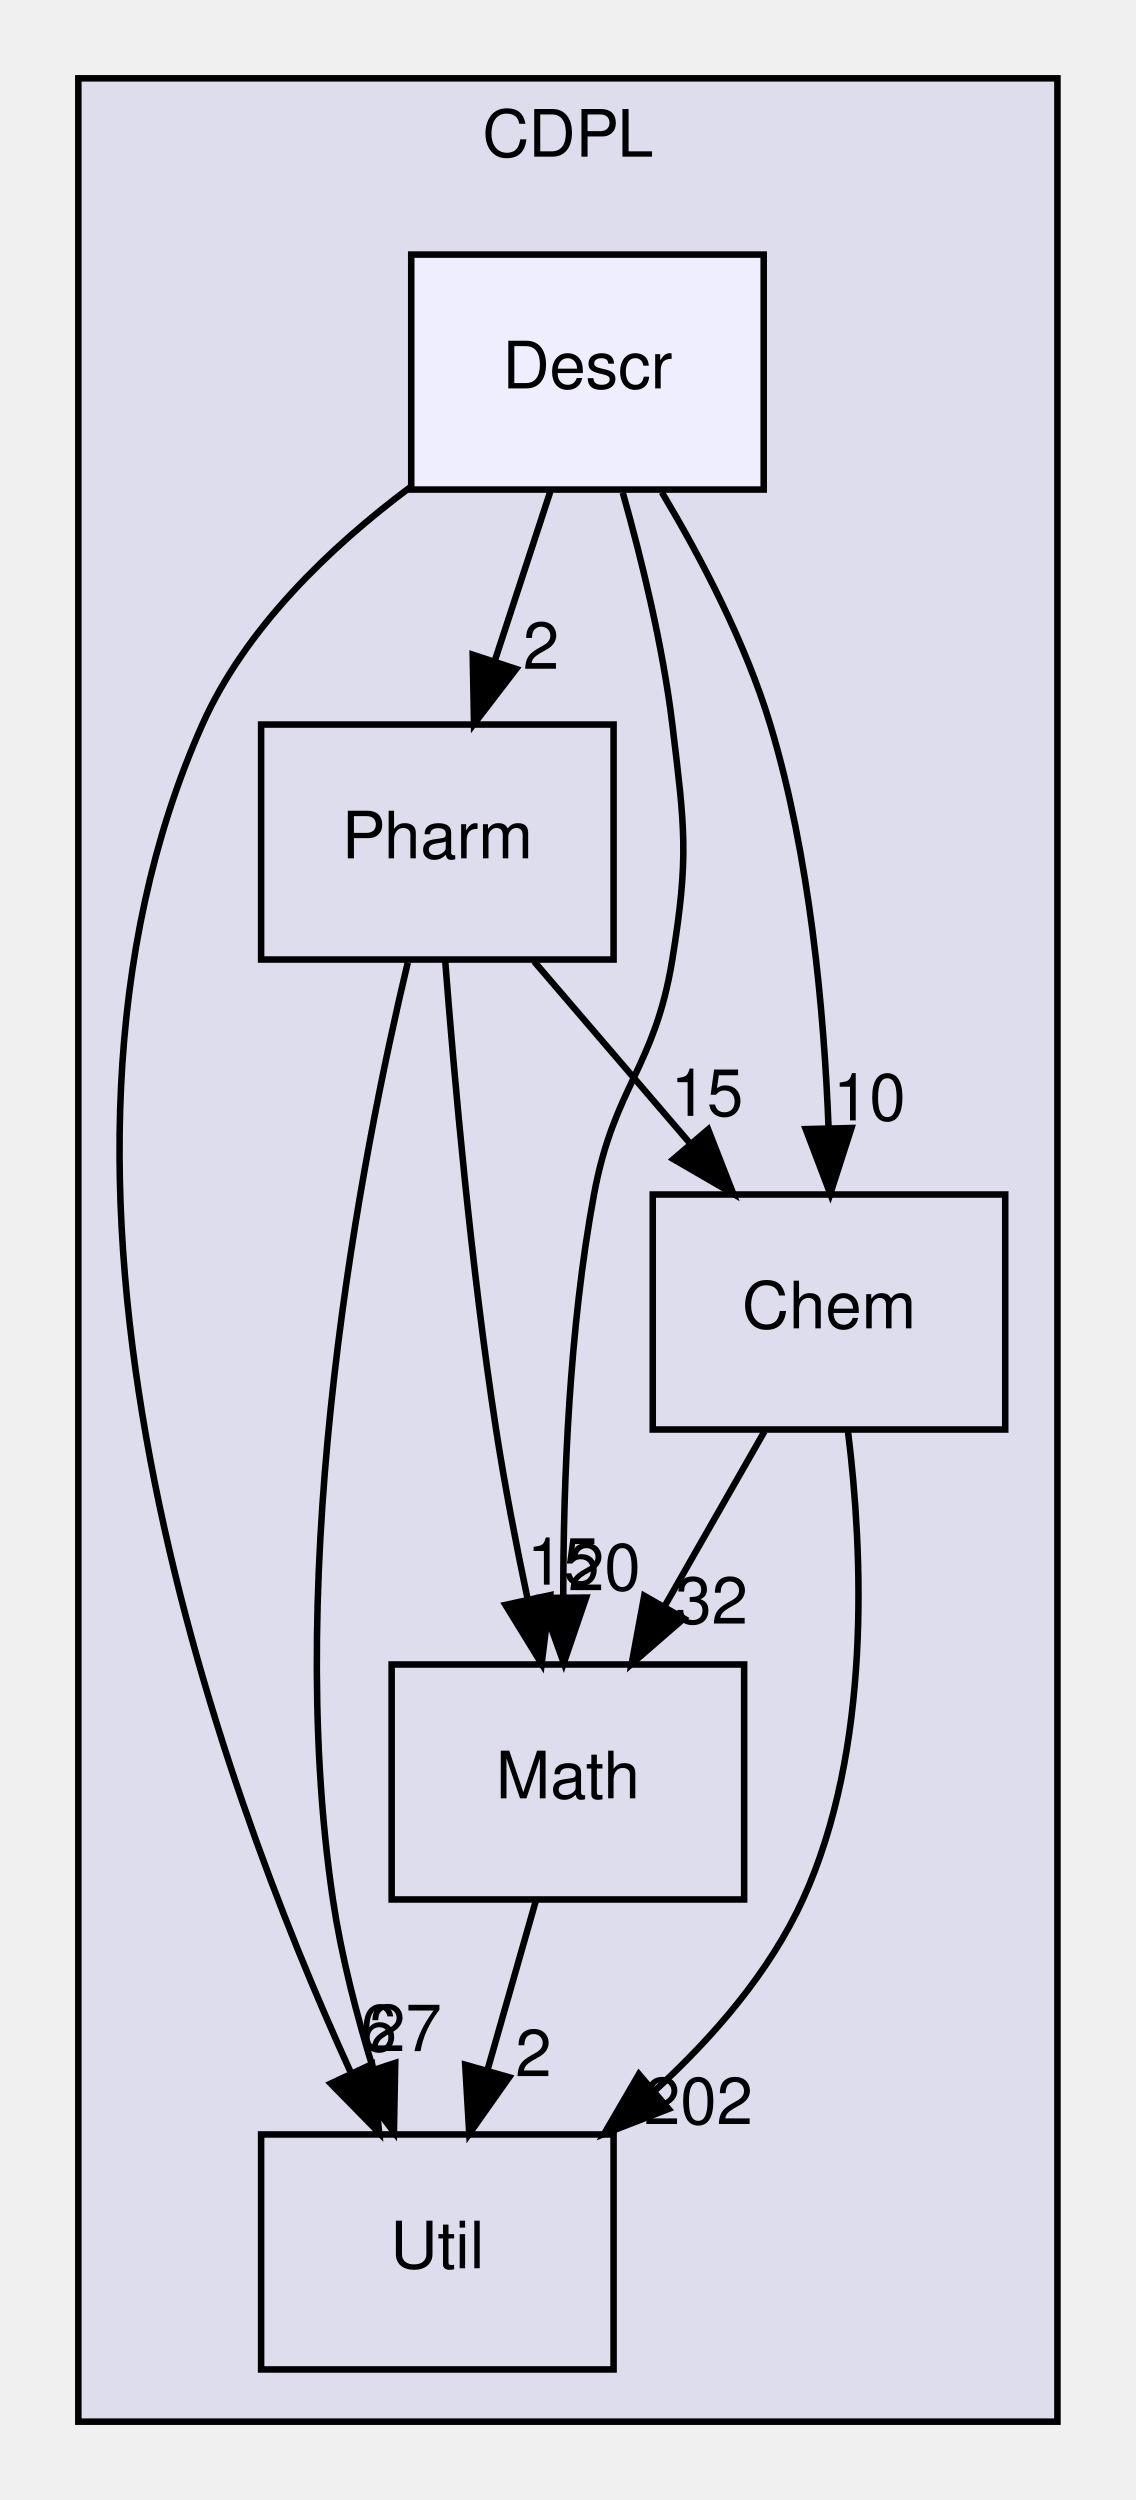
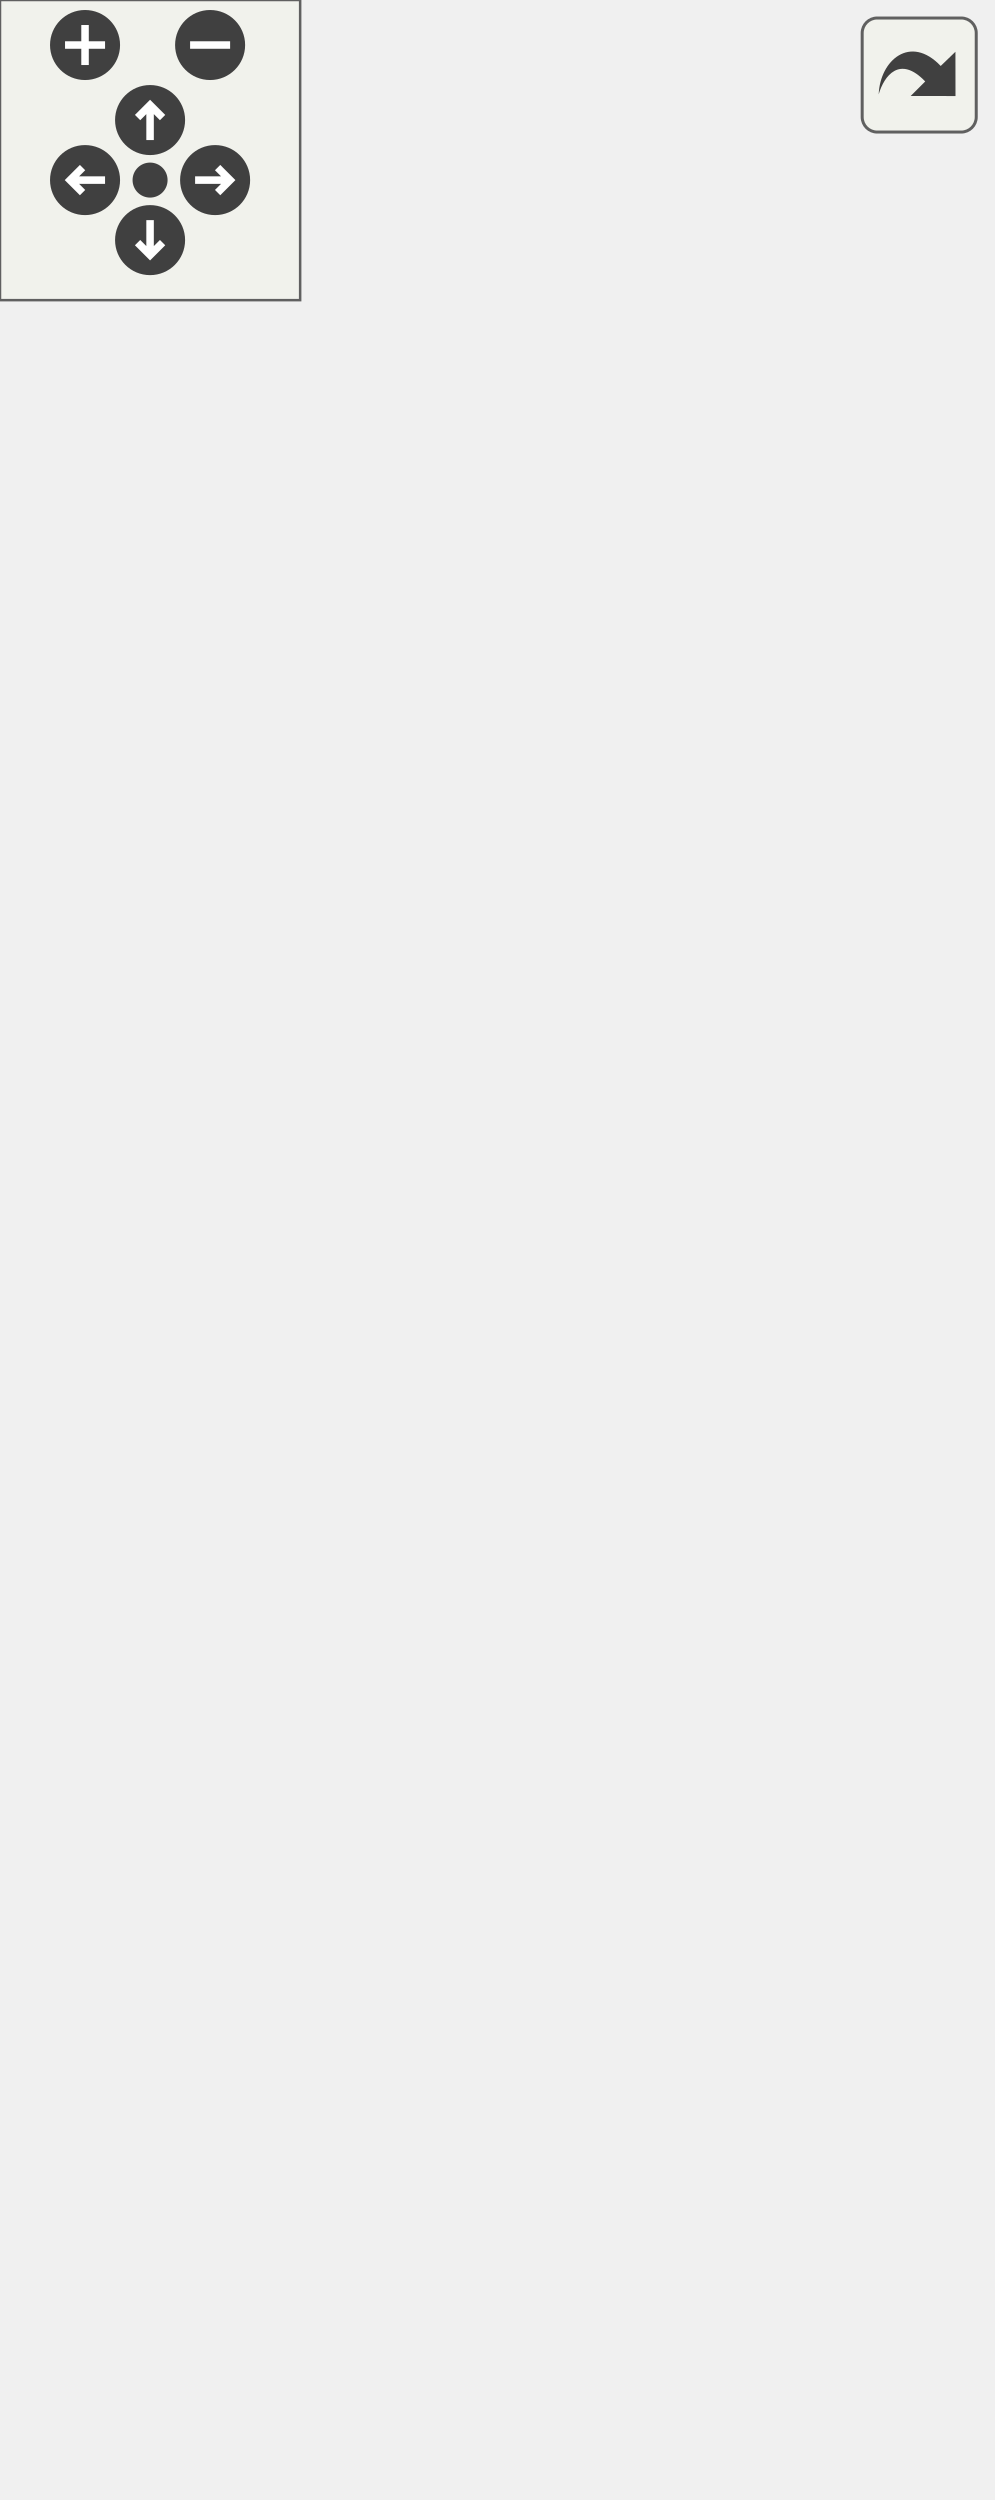
- <svg xmlns="http://www.w3.org/2000/svg" xmlns:xlink="http://www.w3.org/1999/xlink" width="174pt" height="383pt" viewBox="0.00 0.00 174.00 383.00">
-   <g id="graph0" class="graph" transform="scale(1 1) rotate(0) translate(4 379)">
-     <g id="clust1" class="cluster">
-       <g id="a_clust1">
-         <a xlink:href="dir_13e5b888d4d8e2bc4637fdf598186b4c.html" target="_top" xlink:title="CDPL">
-           <polygon fill="#ddddee" stroke="black" points="8,-8 8,-367 158,-367 158,-8 8,-8" />
-           <text text-anchor="middle" x="83" y="-355" font-family="Helvetica" font-size="10.00">CDPL</text>
-         </a>
-       </g>
-     </g>
-     <g id="node1" class="node">
-       <g id="a_node1">
-         <a xlink:href="dir_239469eeca6d3c1a97f8d4fbb99adcb8.html" target="_top" xlink:title="Util">
-           <polygon fill="none" stroke="black" points="90,-52 36,-52 36,-16 90,-16 90,-52" />
-           <text text-anchor="middle" x="63" y="-31.5" font-family="Helvetica" font-size="10.00">Util</text>
-         </a>
-       </g>
-     </g>
-     <g id="node2" class="node">
-       <g id="a_node2">
-         <a xlink:href="dir_44c4819b58b16e7a1f761f8b885b5ba0.html" target="_top" xlink:title="Pharm">
-           <polygon fill="none" stroke="black" points="90,-268 36,-268 36,-232 90,-232 90,-268" />
-           <text text-anchor="middle" x="63" y="-247.5" font-family="Helvetica" font-size="10.00">Pharm</text>
-         </a>
-       </g>
-     </g>
-     <g id="edge1" class="edge">
-       <path fill="none" stroke="black" d="M58.47,-231.54C51.4,-201.92 39.33,-139.96 47,-88 48.28,-79.35 50.67,-70.15 53.22,-61.89" />
-       <polygon fill="black" stroke="black" points="56.55,-62.96 56.35,-52.37 49.9,-60.78 56.55,-62.96" />
-       <g id="a_edge1-headlabel">
-         <a xlink:href="dir_000013_000014.html" target="_top" xlink:title="27">
-           <text text-anchor="middle" x="58.12" y="-64.77" font-family="Helvetica" font-size="10.00">27</text>
-         </a>
-       </g>
-     </g>
-     <g id="node3" class="node">
-       <g id="a_node3">
-         <a xlink:href="dir_76ec631f4004f297aa98c89994166e73.html" target="_top" xlink:title="Math">
-           <polygon fill="none" stroke="black" points="110,-124 56,-124 56,-88 110,-88 110,-124" />
-           <text text-anchor="middle" x="83" y="-103.5" font-family="Helvetica" font-size="10.00">Math</text>
-         </a>
-       </g>
-     </g>
-     <g id="edge2" class="edge">
-       <path fill="none" stroke="black" d="M64.2,-231.87C65.59,-213.9 68.17,-184.87 72,-160 73.31,-151.51 75.08,-142.33 76.83,-134.03" />
-       <polygon fill="black" stroke="black" points="80.28,-134.62 78.98,-124.1 73.44,-133.13 80.28,-134.62" />
-       <g id="a_edge2-headlabel">
-         <a xlink:href="dir_000013_000001.html" target="_top" xlink:title="15">
-           <text text-anchor="middle" x="82.29" y="-136.23" font-family="Helvetica" font-size="10.00">15</text>
-         </a>
-       </g>
-     </g>
-     <g id="node4" class="node">
-       <g id="a_node4">
-         <a xlink:href="dir_a73e1d15e6da56bea42fb33a94074c1c.html" target="_top" xlink:title="Chem">
-           <polygon fill="none" stroke="black" points="150,-196 96,-196 96,-160 150,-160 150,-196" />
-           <text text-anchor="middle" x="123" y="-175.5" font-family="Helvetica" font-size="10.00">Chem</text>
-         </a>
-       </g>
-     </g>
-     <g id="edge3" class="edge">
-       <path fill="none" stroke="black" d="M77.83,-231.7C85.02,-223.3 93.8,-213.07 101.69,-203.86" />
-       <polygon fill="black" stroke="black" points="104.49,-205.97 108.34,-196.1 99.17,-201.42 104.49,-205.97" />
-       <g id="a_edge3-headlabel">
-         <a xlink:href="dir_000013_000004.html" target="_top" xlink:title="15">
-           <text text-anchor="middle" x="104.31" y="-208.05" font-family="Helvetica" font-size="10.00">15</text>
-         </a>
-       </g>
-     </g>
-     <g id="edge4" class="edge">
-       <path fill="none" stroke="black" d="M78.06,-87.7C75.83,-79.9 73.15,-70.51 70.67,-61.83" />
-       <polygon fill="black" stroke="black" points="74,-60.76 67.89,-52.1 67.27,-62.68 74,-60.76" />
-       <g id="a_edge4-headlabel">
-         <a xlink:href="dir_000001_000014.html" target="_top" xlink:title="2">
-           <text text-anchor="middle" x="77.72" y="-60.93" font-family="Helvetica" font-size="10.00">2</text>
-         </a>
-       </g>
-     </g>
-     <g id="edge9" class="edge">
-       <path fill="none" stroke="black" d="M125.91,-159.72C128.22,-141.11 129.55,-111.07 119,-88 113.92,-76.89 105.34,-66.97 96.41,-58.79" />
-       <polygon fill="black" stroke="black" points="98.42,-55.91 88.55,-52.08 93.88,-61.23 98.42,-55.91" />
-       <g id="a_edge9-headlabel">
-         <a xlink:href="dir_000004_000014.html" target="_top" xlink:title="202">
-           <text text-anchor="middle" x="103" y="-53.59" font-family="Helvetica" font-size="10.00">202</text>
-         </a>
-       </g>
-     </g>
-     <g id="edge10" class="edge">
-       <path fill="none" stroke="black" d="M113.11,-159.7C108.51,-151.64 102.94,-141.89 97.85,-132.98" />
-       <polygon fill="black" stroke="black" points="100.77,-131.05 92.77,-124.1 94.7,-134.52 100.77,-131.05" />
-       <g id="a_edge10-headlabel">
-         <a xlink:href="dir_000004_000001.html" target="_top" xlink:title="32">
-           <text text-anchor="middle" x="105.02" y="-130.26" font-family="Helvetica" font-size="10.00">32</text>
-         </a>
-       </g>
-     </g>
-     <g id="node5" class="node">
-       <g id="a_node5">
-         <a xlink:href="dir_52613e1dd88146f0fdbace754ba7438c.html" target="_top" xlink:title="Descr">
-           <polygon fill="#eeeeff" stroke="black" points="113,-340 59,-340 59,-304 113,-304 113,-340" />
-           <text text-anchor="middle" x="86" y="-319.5" font-family="Helvetica" font-size="10.00">Descr</text>
-         </a>
-       </g>
-     </g>
-     <g id="edge5" class="edge">
-       <path fill="none" stroke="black" d="M58.82,-304.34C46.67,-295.26 33.62,-282.84 27,-268 -4.15,-198.14 29.36,-106.12 49.73,-61.52" />
-       <polygon fill="black" stroke="black" points="53,-62.78 54.09,-52.24 46.67,-59.8 53,-62.78" />
-       <g id="a_edge5-headlabel">
-         <a xlink:href="dir_000008_000014.html" target="_top" xlink:title="6">
-           <text text-anchor="middle" x="54.04" y="-64.74" font-family="Helvetica" font-size="10.00">6</text>
-         </a>
-       </g>
-     </g>
-     <g id="edge6" class="edge">
-       <path fill="none" stroke="black" d="M80.31,-303.7C77.75,-295.9 74.67,-286.51 71.82,-277.83" />
-       <polygon fill="black" stroke="black" points="75.07,-276.51 68.62,-268.1 68.42,-278.7 75.07,-276.51" />
-       <g id="a_edge6-headlabel">
-         <a xlink:href="dir_000008_000013.html" target="_top" xlink:title="2">
-           <text text-anchor="middle" x="78.89" y="-276.54" font-family="Helvetica" font-size="10.00">2</text>
-         </a>
-       </g>
-     </g>
-     <g id="edge7" class="edge">
-       <path fill="none" stroke="black" d="M91.41,-303.53C94.3,-293.29 97.55,-280.04 99,-268 100.92,-252.12 101.56,-247.79 99,-232 96.3,-215.35 90.07,-212.58 87,-196 83.22,-175.6 82.3,-152.14 82.29,-134.43" />
-       <polygon fill="black" stroke="black" points="85.79,-134.25 82.37,-124.22 78.79,-134.19 85.79,-134.25" />
-       <g id="a_edge7-headlabel">
-         <a xlink:href="dir_000008_000001.html" target="_top" xlink:title="20">
-           <text text-anchor="middle" x="88.59" y="-135.37" font-family="Helvetica" font-size="10.00">20</text>
-         </a>
-       </g>
-     </g>
-     <g id="edge8" class="edge">
-       <path fill="none" stroke="black" d="M97.39,-303.59C103.37,-293.59 110.21,-280.55 114,-268 120.09,-247.84 122.25,-224.06 122.94,-206.16" />
-       <polygon fill="black" stroke="black" points="126.44,-206.19 123.2,-196.11 119.44,-206.02 126.44,-206.19" />
-       <g id="a_edge8-headlabel">
-         <a xlink:href="dir_000008_000004.html" target="_top" xlink:title="10">
-           <text text-anchor="middle" x="129.19" y="-207.36" font-family="Helvetica" font-size="10.00">10</text>
-         </a>
-       </g>
+ <svg xmlns="http://www.w3.org/2000/svg" xmlns:xlink="http://www.w3.org/1999/xlink" id="main" version="1.1" xml:space="preserve">
+   <style type="text/css">
+ .edge:hover path { stroke: red; }
+ .edge:hover polygon { stroke: red; fill: red; }
+ </style>
+   <defs>
+     <circle id="rim" cx="0" cy="0" r="7" />
+     <circle id="rim2" cx="0" cy="0" r="3.5" />
+     <g id="zoomPlus">
+       <use xlink:href="#rim" fill="#404040">
+         <set attributeName="fill" to="#808080" begin="zoomplus.mouseover" end="zoomplus.mouseout" />
+       </use>
+       <path d="M-4,0h8M0,-4v8" fill="none" stroke="white" stroke-width="1.5" pointer-events="none" />
+     </g>
+     <g id="zoomMin">
+       <use xlink:href="#rim" fill="#404040">
+         <set attributeName="fill" to="#808080" begin="zoomminus.mouseover" end="zoomminus.mouseout" />
+       </use>
+       <path d="M-4,0h8" fill="none" stroke="white" stroke-width="1.5" pointer-events="none" />
+     </g>
+     <g id="dirArrow">
+       <path fill="none" stroke="white" stroke-width="1.5" d="M0,-3.0v7 M-2.5,-0.5L0,-3.0L2.5,-0.5" />
+     </g>
+     <g id="resetDef">
+       <use xlink:href="#rim2" fill="#404040">
+         <set attributeName="fill" to="#808080" begin="reset.mouseover" end="reset.mouseout" />
+       </use>
+     </g>
+   </defs>
+   <svg id="graph" class="graph">
+     <g id="viewport">
+       <g id="clust1" class="cluster">
+         <g id="a_clust1">
+           <a xlink:href="dir_13e5b888d4d8e2bc4637fdf598186b4c.html" target="_top" xlink:title="CDPL">
+             <polygon fill="#ddddee" stroke="black" points="8,-8 8,-439 198,-439 198,-8 8,-8" />
+             <text text-anchor="middle" x="103" y="-427" font-family="Helvetica" font-size="10.00">CDPL</text>
+           </a>
+         </g>
+       </g>
+       <g id="node1" class="node">
+         <g id="a_node1">
+           <a xlink:href="dir_239469eeca6d3c1a97f8d4fbb99adcb8.html" target="_top" xlink:title="Util">
+             <polygon fill="none" stroke="black" points="110,-124 56,-124 56,-88 110,-88 110,-124" />
+             <text text-anchor="middle" x="83" y="-103.5" font-family="Helvetica" font-size="10.00">Util</text>
+           </a>
+         </g>
+       </g>
+       <g id="node5" class="node">
+         <g id="a_node5">
+           <a xlink:href="dir_ea97f66d84072e3323f941252a229abf.html" target="_top" xlink:title="Base">
+             <polygon fill="none" stroke="black" points="176,-52 122,-52 122,-16 176,-16 176,-52" />
+             <text text-anchor="middle" x="149" y="-31.5" font-family="Helvetica" font-size="10.00">Base</text>
+           </a>
+         </g>
+       </g>
+       <g id="edge7" class="edge">
+         <path fill="none" stroke="black" d="M99.31,-87.7C107.31,-79.22 117.07,-68.86 125.82,-59.58" />
+         <polygon fill="black" stroke="black" points="128.56,-61.78 132.87,-52.1 123.47,-56.98 128.56,-61.78" />
+         <g id="a_edge7-headlabel">
+           <a xlink:href="dir_000014_000005.html" target="_top" xlink:title="25">
+             <text text-anchor="middle" x="128.16" y="-63.84" font-family="Helvetica" font-size="10.00">25</text>
+           </a>
+         </g>
+       </g>
+       <g id="node2" class="node">
+         <g id="a_node2">
+           <a xlink:href="dir_44c4819b58b16e7a1f761f8b885b5ba0.html" target="_top" xlink:title="Pharm">
+             <polygon fill="none" stroke="black" points="130,-340 76,-340 76,-304 130,-304 130,-340" />
+             <text text-anchor="middle" x="103" y="-319.5" font-family="Helvetica" font-size="10.00">Pharm</text>
+           </a>
+         </g>
+       </g>
+       <g id="edge1" class="edge">
+         <path fill="none" stroke="black" d="M92.57,-304C78.94,-280.66 55.75,-236.93 47,-196 43.66,-180.35 42.3,-175.29 47,-160 50.01,-150.22 55.51,-140.62 61.32,-132.33" />
+         <polygon fill="black" stroke="black" points="64.19,-134.33 67.39,-124.23 58.59,-130.13 64.19,-134.33" />
+         <g id="a_edge1-headlabel">
+           <a xlink:href="dir_000013_000014.html" target="_top" xlink:title="27">
+             <text text-anchor="middle" x="64.31" y="-136.41" font-family="Helvetica" font-size="10.00">27</text>
+           </a>
+         </g>
+       </g>
+       <g id="node3" class="node">
+         <g id="a_node3">
+           <a xlink:href="dir_76ec631f4004f297aa98c89994166e73.html" target="_top" xlink:title="Math">
+             <polygon fill="none" stroke="black" points="110,-196 56,-196 56,-160 110,-160 110,-196" />
+             <text text-anchor="middle" x="83" y="-175.5" font-family="Helvetica" font-size="10.00">Math</text>
+           </a>
+         </g>
+       </g>
+       <g id="edge2" class="edge">
+         <path fill="none" stroke="black" d="M98.98,-303.9C96.67,-293.55 93.86,-280.07 92,-268 88.83,-247.41 86.51,-223.96 85.02,-206.3" />
+         <polygon fill="black" stroke="black" points="88.49,-205.81 84.2,-196.13 81.52,-206.38 88.49,-205.81" />
+         <g id="a_edge2-headlabel">
+           <a xlink:href="dir_000013_000001.html" target="_top" xlink:title="15">
+             <text text-anchor="middle" x="91.61" y="-206.67" font-family="Helvetica" font-size="10.00">15</text>
+           </a>
+         </g>
+       </g>
+       <g id="node4" class="node">
+         <g id="a_node4">
+           <a xlink:href="dir_a73e1d15e6da56bea42fb33a94074c1c.html" target="_top" xlink:title="Chem">
+             <polygon fill="none" stroke="black" points="170,-268 116,-268 116,-232 170,-232 170,-268" />
+             <text text-anchor="middle" x="143" y="-247.5" font-family="Helvetica" font-size="10.00">Chem</text>
+           </a>
+         </g>
+       </g>
+       <g id="edge3" class="edge">
+         <path fill="none" stroke="black" d="M112.89,-303.7C117.49,-295.64 123.06,-285.89 128.15,-276.98" />
+         <polygon fill="black" stroke="black" points="131.3,-278.52 133.23,-268.1 125.23,-275.05 131.3,-278.52" />
+         <g id="a_edge3-headlabel">
+           <a xlink:href="dir_000013_000004.html" target="_top" xlink:title="15">
+             <text text-anchor="middle" x="131.99" y="-280.55" font-family="Helvetica" font-size="10.00">15</text>
+           </a>
+         </g>
+       </g>
+       <g id="edge4" class="edge">
+         <path fill="none" stroke="black" d="M102.37,-303.78C102.04,-285.73 102.43,-256.64 107,-232 110.07,-215.42 114.78,-212.33 119,-196 131.02,-149.5 140.24,-94.28 145.12,-62.08" />
+         <polygon fill="black" stroke="black" points="148.6,-62.5 146.61,-52.09 141.67,-61.47 148.6,-62.5" />
+         <g id="a_edge4-headlabel">
+           <a xlink:href="dir_000013_000005.html" target="_top" xlink:title="9">
+             <text text-anchor="middle" x="150.88" y="-63.97" font-family="Helvetica" font-size="10.00">9</text>
+           </a>
+         </g>
+       </g>
+       <g id="edge5" class="edge">
+         <path fill="none" stroke="black" d="M83,-159.7C83,-151.98 83,-142.71 83,-134.11" />
+         <polygon fill="black" stroke="black" points="86.5,-134.1 83,-124.1 79.5,-134.1 86.5,-134.1" />
+         <g id="a_edge5-headlabel">
+           <a xlink:href="dir_000001_000014.html" target="_top" xlink:title="2">
+             <text text-anchor="middle" x="89.34" y="-135.2" font-family="Helvetica" font-size="10.00">2</text>
+           </a>
+         </g>
+       </g>
+       <g id="edge6" class="edge">
+         <path fill="none" stroke="black" d="M96.6,-159.59C103.95,-149.59 112.77,-136.55 119,-124 128.88,-104.1 136.74,-80.17 141.94,-62.14" />
+         <polygon fill="black" stroke="black" points="145.37,-62.85 144.68,-52.28 138.63,-60.97 145.37,-62.85" />
+         <g id="a_edge6-headlabel">
+           <a xlink:href="dir_000001_000005.html" target="_top" xlink:title="19">
+             <text text-anchor="middle" x="147.14" y="-64.57" font-family="Helvetica" font-size="10.00">19</text>
+           </a>
+         </g>
+       </g>
+       <g id="edge13" class="edge">
+         <path fill="none" stroke="black" d="M140.1,-231.68C136.63,-213.31 129.87,-183.71 119,-160 114.66,-150.55 108.69,-140.93 102.86,-132.52" />
+         <polygon fill="black" stroke="black" points="105.59,-130.33 96.9,-124.27 99.91,-134.42 105.59,-130.33" />
+         <g id="a_edge13-headlabel">
+           <a xlink:href="dir_000004_000014.html" target="_top" xlink:title="202">
+             <text text-anchor="middle" x="110" y="-129.08" font-family="Helvetica" font-size="10.00">202</text>
+           </a>
+         </g>
+       </g>
+       <g id="edge14" class="edge">
+         <path fill="none" stroke="black" d="M128.17,-231.7C120.98,-223.3 112.2,-213.07 104.31,-203.86" />
+         <polygon fill="black" stroke="black" points="106.83,-201.42 97.66,-196.1 101.51,-205.97 106.83,-201.42" />
+         <g id="a_edge14-headlabel">
+           <a xlink:href="dir_000004_000001.html" target="_top" xlink:title="32">
+             <text text-anchor="middle" x="111.32" y="-199.8" font-family="Helvetica" font-size="10.00">32</text>
+           </a>
+         </g>
+       </g>
+       <g id="edge15" class="edge">
+         <path fill="none" stroke="black" d="M147.46,-231.95C149.94,-221.63 152.75,-208.15 154,-196 158.8,-149.26 155.15,-94.53 152.07,-62.42" />
+         <polygon fill="black" stroke="black" points="155.55,-62.04 151.06,-52.45 148.58,-62.75 155.55,-62.04" />
+         <g id="a_edge15-headlabel">
+           <a xlink:href="dir_000004_000005.html" target="_top" xlink:title="22">
+             <text text-anchor="middle" x="158.73" y="-62.83" font-family="Helvetica" font-size="10.00">22</text>
+           </a>
+         </g>
+       </g>
+       <g id="node6" class="node">
+         <g id="a_node6">
+           <a xlink:href="dir_52613e1dd88146f0fdbace754ba7438c.html" target="_top" xlink:title="Descr">
+             <polygon fill="#eeeeff" stroke="black" points="130,-412 76,-412 76,-376 130,-376 130,-412" />
+             <text text-anchor="middle" x="103" y="-391.5" font-family="Helvetica" font-size="10.00">Descr</text>
+           </a>
+         </g>
+       </g>
+       <g id="edge8" class="edge">
+         <path fill="none" stroke="black" d="M82.89,-375.89C73.1,-366.37 62.14,-353.69 56,-340 29.63,-281.2 42.78,-260.33 39,-196 38.06,-180.03 33.57,-175.05 39,-160 42.75,-149.6 49.54,-139.8 56.67,-131.52" />
+         <polygon fill="black" stroke="black" points="59.32,-133.81 63.53,-124.08 54.17,-129.06 59.32,-133.81" />
+         <g id="a_edge8-headlabel">
+           <a xlink:href="dir_000008_000014.html" target="_top" xlink:title="6">
+             <text text-anchor="middle" x="58.97" y="-135.87" font-family="Helvetica" font-size="10.00">6</text>
+           </a>
+         </g>
+       </g>
+       <g id="edge9" class="edge">
+         <path fill="none" stroke="black" d="M103,-375.7C103,-367.98 103,-358.71 103,-350.11" />
+         <polygon fill="black" stroke="black" points="106.5,-350.1 103,-340.1 99.5,-350.1 106.5,-350.1" />
+         <g id="a_edge9-headlabel">
+           <a xlink:href="dir_000008_000013.html" target="_top" xlink:title="2">
+             <text text-anchor="middle" x="109.34" y="-351.2" font-family="Helvetica" font-size="10.00">2</text>
+           </a>
+         </g>
+       </g>
+       <g id="edge10" class="edge">
+         <path fill="none" stroke="black" d="M87.39,-375.77C79.63,-366.03 71.05,-353.18 67,-340 52.99,-294.45 64.58,-238.57 73.98,-206.05" />
+         <polygon fill="black" stroke="black" points="77.37,-206.95 76.93,-196.36 70.67,-204.91 77.37,-206.95" />
+         <g id="a_edge10-headlabel">
+           <a xlink:href="dir_000008_000001.html" target="_top" xlink:title="20">
+             <text text-anchor="middle" x="79.04" y="-208.71" font-family="Helvetica" font-size="10.00">20</text>
+           </a>
+         </g>
+       </g>
+       <g id="edge11" class="edge">
+         <path fill="none" stroke="black" d="M118.37,-375.7C126.07,-365.93 134.65,-353.09 139,-340 145.61,-320.09 146.34,-296.3 145.57,-278.33" />
+         <polygon fill="black" stroke="black" points="149.05,-278 144.95,-268.23 142.07,-278.43 149.05,-278" />
+         <g id="a_edge11-headlabel">
+           <a xlink:href="dir_000008_000004.html" target="_top" xlink:title="10">
+             <text text-anchor="middle" x="152.11" y="-278.91" font-family="Helvetica" font-size="10.00">10</text>
+           </a>
+         </g>
+       </g>
+       <g id="edge12" class="edge">
+         <path fill="none" stroke="black" d="M122.09,-375.77C147.42,-350.91 189,-302.3 189,-251 189,-251 189,-251 189,-177 189,-135.48 172.96,-89.61 161.2,-61.54" />
+         <polygon fill="black" stroke="black" points="164.27,-59.84 157.09,-52.05 157.85,-62.62 164.27,-59.84" />
+         <g id="a_edge12-headlabel">
+           <a xlink:href="dir_000008_000005.html" target="_top" xlink:title="1">
+             <text text-anchor="middle" x="168.31" y="-59.51" font-family="Helvetica" font-size="10.00">1</text>
+           </a>
+         </g>
+       </g>
+     </g>
+   </svg>
+   <g id="navigator" transform="translate(0 0)" fill="#404254">
+     <rect fill="#f2f5e9" fill-opacity="0.5" stroke="#606060" stroke-width=".5" x="0" y="0" width="60" height="60" />
+     <use id="zoomplus" xlink:href="#zoomPlus" x="17" y="9" />
+     <use id="zoomminus" xlink:href="#zoomMin" x="42" y="9" />
+     <use id="reset" xlink:href="#resetDef" x="30" y="36" />
+     <g id="arrowUp" xlink:href="#dirArrow" transform="translate(30 24)">
+       <use xlink:href="#rim" fill="#404040">
+         <set attributeName="fill" to="#808080" begin="arrowUp.mouseover" end="arrowUp.mouseout" />
+       </use>
+       <path fill="none" stroke="white" stroke-width="1.5" d="M0,-3.0v7 M-2.5,-0.5L0,-3.0L2.5,-0.5" />
+     </g>
+     <g id="arrowRight" xlink:href="#dirArrow" transform="rotate(90) translate(36 -43)">
+       <use xlink:href="#rim" fill="#404040">
+         <set attributeName="fill" to="#808080" begin="arrowRight.mouseover" end="arrowRight.mouseout" />
+       </use>
+       <path fill="none" stroke="white" stroke-width="1.5" d="M0,-3.0v7 M-2.5,-0.5L0,-3.0L2.5,-0.5" />
+     </g>
+     <g id="arrowDown" xlink:href="#dirArrow" transform="rotate(180) translate(-30 -48)">
+       <use xlink:href="#rim" fill="#404040">
+         <set attributeName="fill" to="#808080" begin="arrowDown.mouseover" end="arrowDown.mouseout" />
+       </use>
+       <path fill="none" stroke="white" stroke-width="1.5" d="M0,-3.0v7 M-2.5,-0.5L0,-3.0L2.5,-0.5" />
+     </g>
+     <g id="arrowLeft" xlink:href="#dirArrow" transform="rotate(270) translate(-36 17)">
+       <use xlink:href="#rim" fill="#404040">
+         <set attributeName="fill" to="#808080" begin="arrowLeft.mouseover" end="arrowLeft.mouseout" />
+       </use>
+       <path fill="none" stroke="white" stroke-width="1.5" d="M0,-3.0v7 M-2.5,-0.5L0,-3.0L2.5,-0.5" />
    </g>
  </g>
+   <svg viewBox="0 0 15 15" width="100%" height="30px" preserveAspectRatio="xMaxYMin meet">
+     <g id="arrow_out" transform="scale(0.3 0.3)">
+       <a xlink:href="dir_52613e1dd88146f0fdbace754ba7438c_dep_org.svg" target="_base">
+         <rect id="button" ry="5" rx="5" y="6" x="6" height="38" width="38" fill="#f2f5e9" fill-opacity="0.5" stroke="#606060" stroke-width="1.0" />
+         <path id="arrow" d="M 11.5,31.437 C 11.94,20.098 22.043,11.323 32.159,21.979 L 37.069,17.246 C 37.069,17.246 37.088,32 37.088,32 L 22.16,31.978 C 22.16,31.978 26.998,27.14 26.998,27.14 C 18.529,18.264 13.292,25.23 11.5,31.437 z" style="fill:#404040;" />
+       </a>
+     </g>
+   </svg>
</svg>
